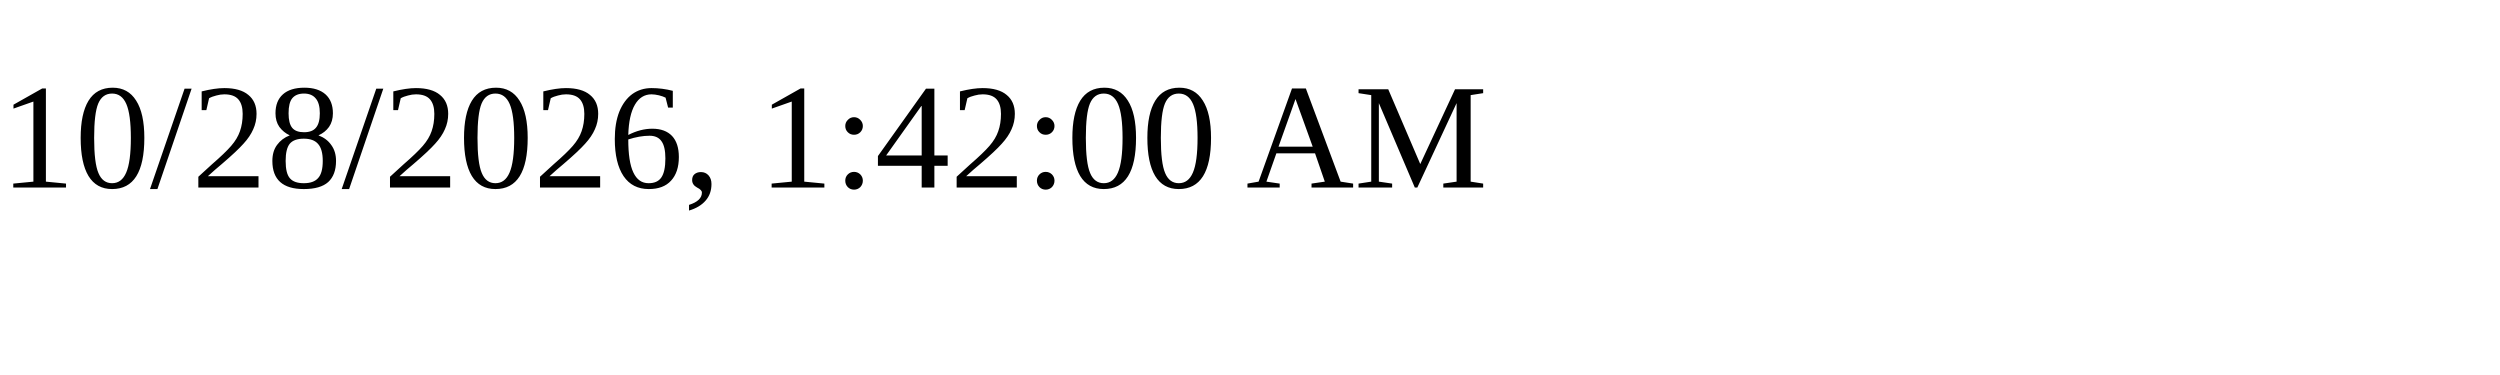
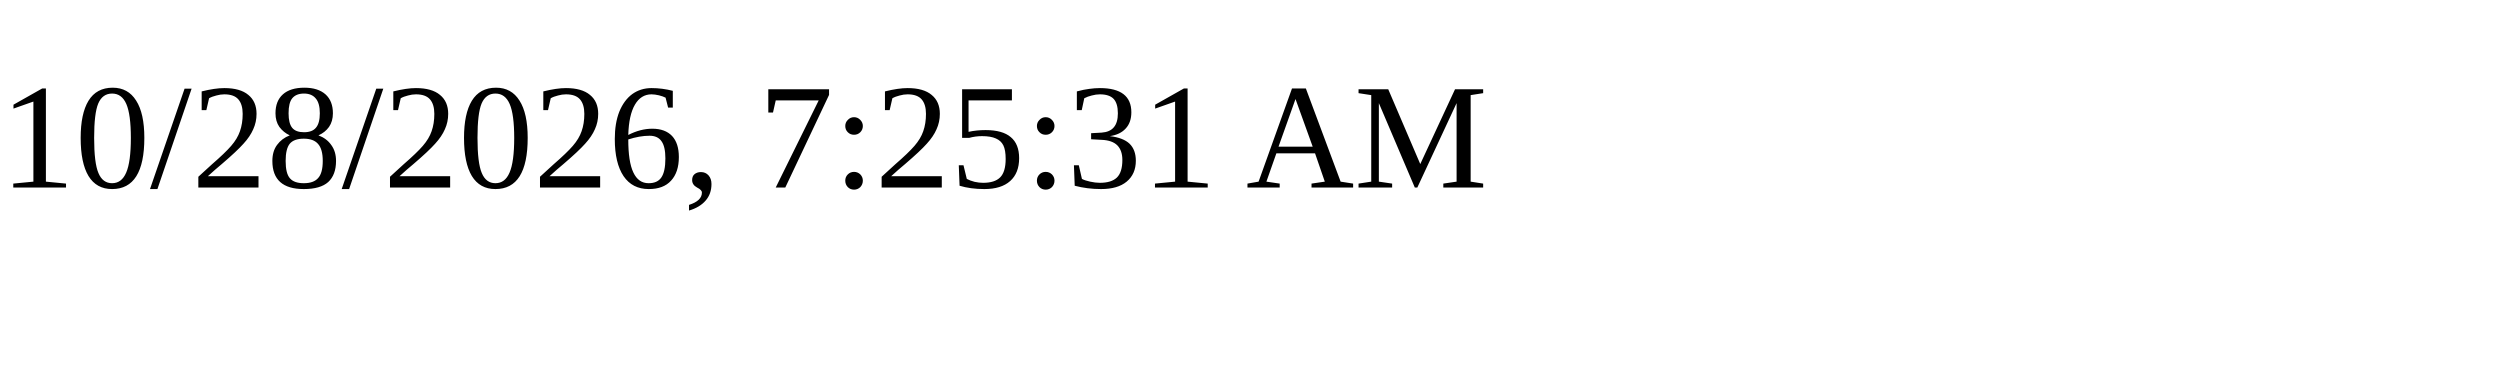
<svg xmlns="http://www.w3.org/2000/svg" height="30" width="200">
-   <text x="0" y="15">10/28/2026, 1:42:00 AM</text>
+   <text x="0" y="15">10/28/2026, 7:25:31 AM</text>
</svg>
